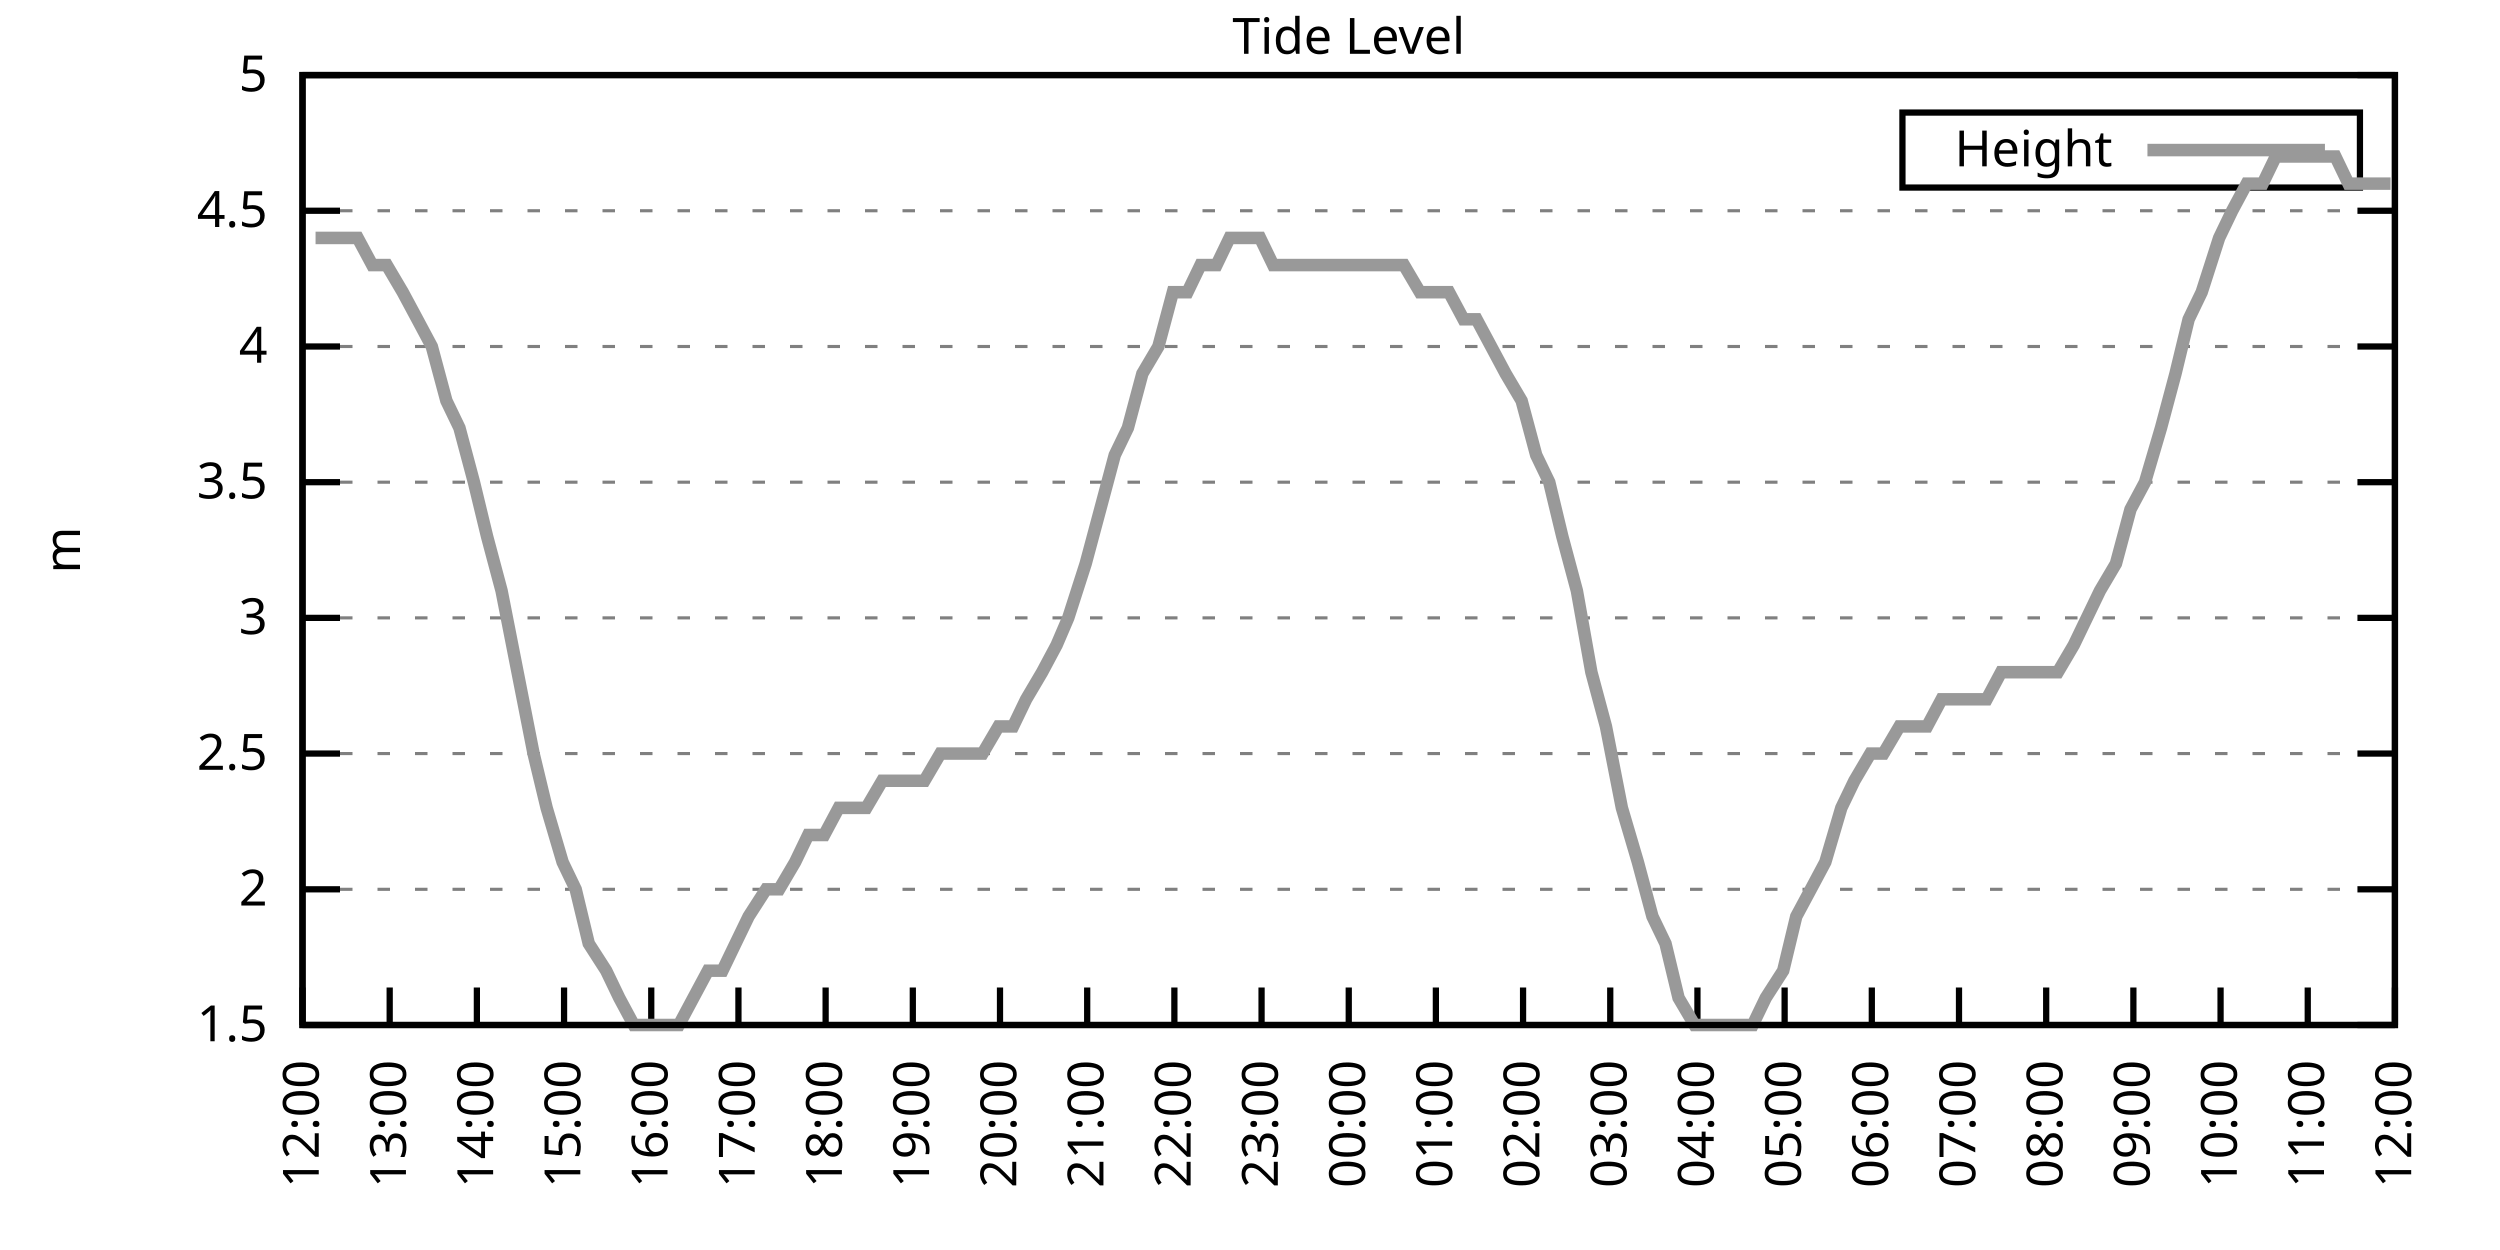
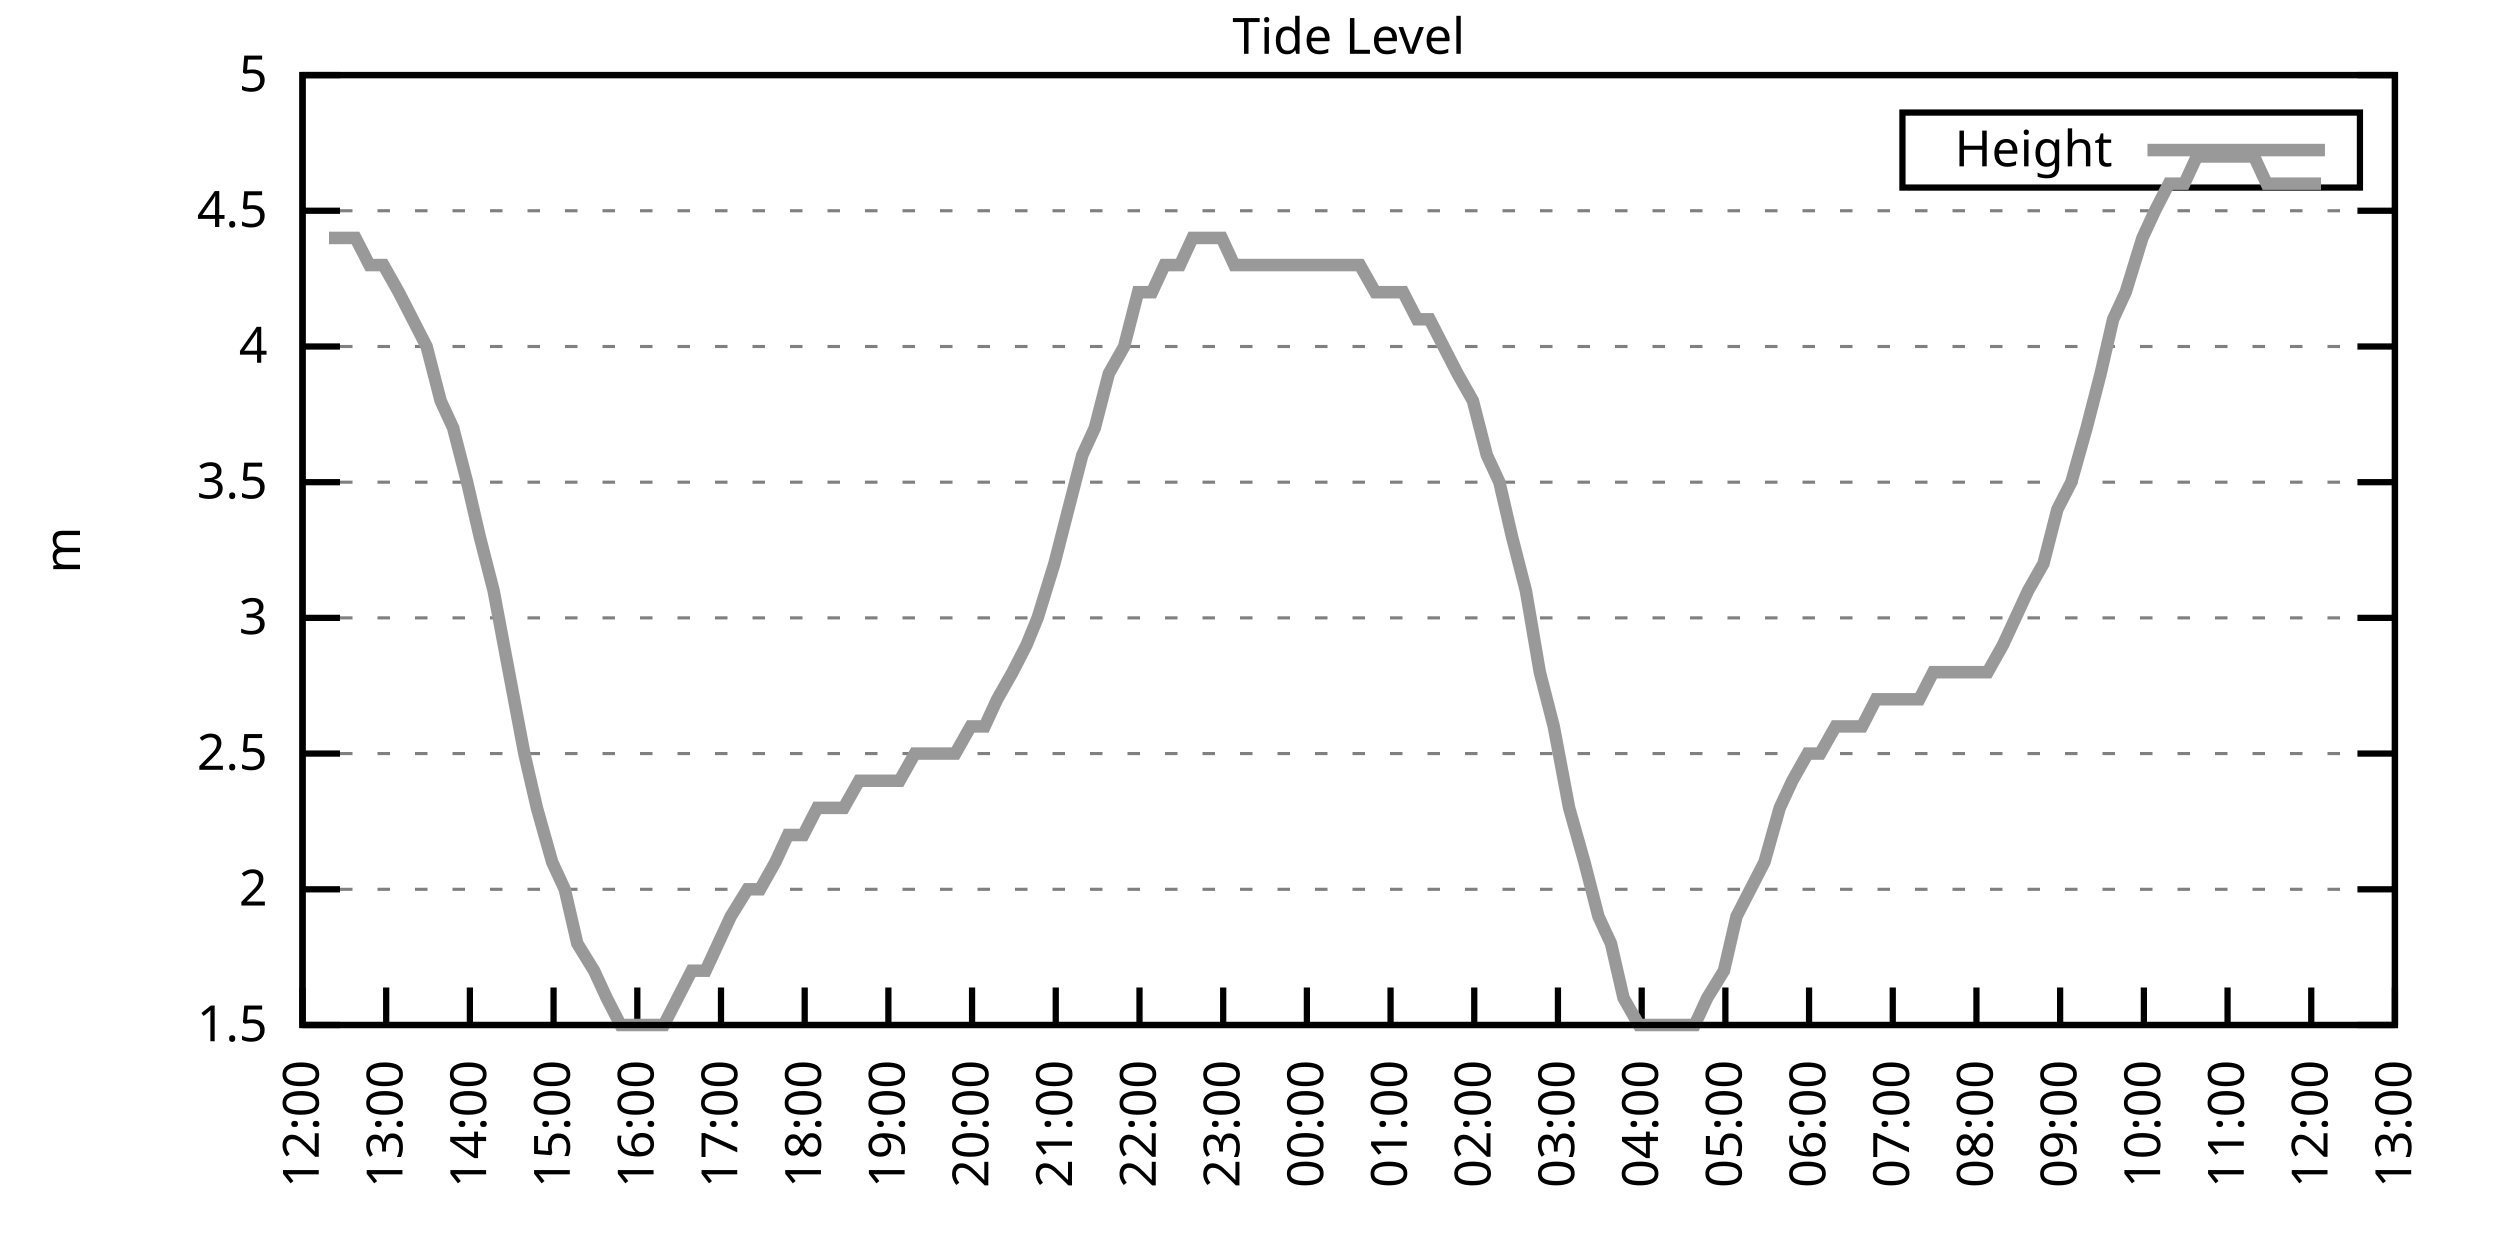
<svg xmlns="http://www.w3.org/2000/svg" xmlns:xlink="http://www.w3.org/1999/xlink" width="400" height="200" viewBox="0 0 400 200">
  <g id="gnuplot_canvas">
    <rect x="0" y="0" width="400" height="200" fill="none" />
    <defs>
      <circle id="gpDot" r="0.5" stroke-width="0.5" stroke="currentColor" />
      <path id="gpPt0" stroke-width="0.333" stroke="currentColor" d="M-1,0 h2 M0,-1 v2" />
      <path id="gpPt1" stroke-width="0.333" stroke="currentColor" d="M-1,-1 L1,1 M1,-1 L-1,1" />
      <path id="gpPt2" stroke-width="0.333" stroke="currentColor" d="M-1,0 L1,0 M0,-1 L0,1 M-1,-1 L1,1 M-1,1 L1,-1" />
      <rect id="gpPt3" stroke-width="0.333" stroke="currentColor" x="-1" y="-1" width="2" height="2" />
      <rect id="gpPt4" stroke-width="0.333" stroke="currentColor" fill="currentColor" x="-1" y="-1" width="2" height="2" />
      <circle id="gpPt5" stroke-width="0.333" stroke="currentColor" cx="0" cy="0" r="1" />
      <use xlink:href="#gpPt5" id="gpPt6" fill="currentColor" stroke="none" />
      <path id="gpPt7" stroke-width="0.333" stroke="currentColor" d="M0,-1.33 L-1.33,0.67 L1.33,0.67 z" />
      <use xlink:href="#gpPt7" id="gpPt8" fill="currentColor" stroke="none" />
      <use xlink:href="#gpPt7" id="gpPt9" stroke="currentColor" transform="rotate(180)" />
      <use xlink:href="#gpPt9" id="gpPt10" fill="currentColor" stroke="none" />
      <use xlink:href="#gpPt3" id="gpPt11" stroke="currentColor" transform="rotate(45)" />
      <use xlink:href="#gpPt11" id="gpPt12" fill="currentColor" stroke="none" />
      <path id="gpPt13" stroke-width="0.333" stroke="currentColor" d="M0,1.330 L1.265,0.411 L0.782,-1.067 L-0.782,-1.076 L-1.265,0.411 z" />
      <use xlink:href="#gpPt13" id="gpPt14" fill="currentColor" stroke="none" />
      <filter id="textbox" filterUnits="objectBoundingBox" x="0" y="0" height="1" width="1">
        <feFlood flood-color="white" flood-opacity="1" result="bgnd" />
        <feComposite in="SourceGraphic" in2="bgnd" operator="atop" />
      </filter>
      <filter id="greybox" filterUnits="objectBoundingBox" x="0" y="0" height="1" width="1">
        <feFlood flood-color="lightgrey" flood-opacity="1" result="grey" />
        <feComposite in="SourceGraphic" in2="grey" operator="atop" />
      </filter>
    </defs>
    <g fill="none" color="white" stroke="currentColor" stroke-width="1.00" stroke-linecap="butt" stroke-linejoin="miter">
</g>
    <g fill="none" color="black" stroke="currentColor" stroke-width="1.00" stroke-linecap="butt" stroke-linejoin="miter">
      <g stroke="none" shape-rendering="crispEdges">
        <polygon fill="rgb(255, 255, 255)" points="48.40,164.00 383.18,164.00 383.18,12.02 48.40,12.02 " />
      </g>
    </g>
    <g fill="none" color="black" stroke="currentColor" stroke-width="1.00" stroke-linecap="butt" stroke-linejoin="miter">
</g>
    <g fill="none" color="black" stroke="black" stroke-width="0.50" stroke-linecap="butt" stroke-linejoin="miter">
</g>
    <g fill="none" color="gray" stroke="currentColor" stroke-width="0.50" stroke-linecap="butt" stroke-linejoin="miter">
      <path stroke="gray" stroke-dasharray="2,4" class="gridline" d="M48.40,164.00 L383.19,164.00  " />
    </g>
    <g fill="none" color="gray" stroke="gray" stroke-width="1.00" stroke-linecap="butt" stroke-linejoin="miter">
</g>
    <g fill="none" color="black" stroke="currentColor" stroke-width="1.00" stroke-linecap="butt" stroke-linejoin="miter">
      <path stroke="black" d="M48.40,164.00 L54.40,164.00 M383.19,164.00 L377.19,164.00  " />
      <g transform="translate(42.80,166.60)" stroke="none" fill="black" font-family="Sans" font-size="8.00" text-anchor="end">
        <text>
          <tspan font-family="Sans"> 1.5</tspan>
        </text>
      </g>
    </g>
    <g fill="none" color="black" stroke="currentColor" stroke-width="1.00" stroke-linecap="butt" stroke-linejoin="miter">
</g>
    <g fill="none" color="black" stroke="black" stroke-width="0.50" stroke-linecap="butt" stroke-linejoin="miter">
</g>
    <g fill="none" color="gray" stroke="currentColor" stroke-width="0.50" stroke-linecap="butt" stroke-linejoin="miter">
      <path stroke="gray" stroke-dasharray="2,4" class="gridline" d="M48.40,142.29 L383.19,142.29  " />
    </g>
    <g fill="none" color="gray" stroke="gray" stroke-width="1.00" stroke-linecap="butt" stroke-linejoin="miter">
</g>
    <g fill="none" color="black" stroke="currentColor" stroke-width="1.00" stroke-linecap="butt" stroke-linejoin="miter">
      <path stroke="black" d="M48.40,142.29 L54.40,142.29 M383.19,142.29 L377.19,142.29  " />
      <g transform="translate(42.80,144.89)" stroke="none" fill="black" font-family="Sans" font-size="8.00" text-anchor="end">
        <text>
          <tspan font-family="Sans"> 2</tspan>
        </text>
      </g>
    </g>
    <g fill="none" color="black" stroke="currentColor" stroke-width="1.00" stroke-linecap="butt" stroke-linejoin="miter">
</g>
    <g fill="none" color="black" stroke="black" stroke-width="0.50" stroke-linecap="butt" stroke-linejoin="miter">
</g>
    <g fill="none" color="gray" stroke="currentColor" stroke-width="0.50" stroke-linecap="butt" stroke-linejoin="miter">
      <path stroke="gray" stroke-dasharray="2,4" class="gridline" d="M48.40,120.57 L383.19,120.57  " />
    </g>
    <g fill="none" color="gray" stroke="gray" stroke-width="1.00" stroke-linecap="butt" stroke-linejoin="miter">
</g>
    <g fill="none" color="black" stroke="currentColor" stroke-width="1.00" stroke-linecap="butt" stroke-linejoin="miter">
      <path stroke="black" d="M48.40,120.57 L54.40,120.57 M383.19,120.57 L377.19,120.57  " />
      <g transform="translate(42.80,123.17)" stroke="none" fill="black" font-family="Sans" font-size="8.00" text-anchor="end">
        <text>
          <tspan font-family="Sans"> 2.5</tspan>
        </text>
      </g>
    </g>
    <g fill="none" color="black" stroke="currentColor" stroke-width="1.00" stroke-linecap="butt" stroke-linejoin="miter">
</g>
    <g fill="none" color="black" stroke="black" stroke-width="0.50" stroke-linecap="butt" stroke-linejoin="miter">
</g>
    <g fill="none" color="gray" stroke="currentColor" stroke-width="0.50" stroke-linecap="butt" stroke-linejoin="miter">
      <path stroke="gray" stroke-dasharray="2,4" class="gridline" d="M48.40,98.86 L383.19,98.86  " />
    </g>
    <g fill="none" color="gray" stroke="gray" stroke-width="1.00" stroke-linecap="butt" stroke-linejoin="miter">
</g>
    <g fill="none" color="black" stroke="currentColor" stroke-width="1.00" stroke-linecap="butt" stroke-linejoin="miter">
      <path stroke="black" d="M48.40,98.86 L54.40,98.86 M383.19,98.86 L377.19,98.86  " />
      <g transform="translate(42.80,101.46)" stroke="none" fill="black" font-family="Sans" font-size="8.00" text-anchor="end">
        <text>
          <tspan font-family="Sans"> 3</tspan>
        </text>
      </g>
    </g>
    <g fill="none" color="black" stroke="currentColor" stroke-width="1.00" stroke-linecap="butt" stroke-linejoin="miter">
</g>
    <g fill="none" color="black" stroke="black" stroke-width="0.50" stroke-linecap="butt" stroke-linejoin="miter">
</g>
    <g fill="none" color="gray" stroke="currentColor" stroke-width="0.50" stroke-linecap="butt" stroke-linejoin="miter">
      <path stroke="gray" stroke-dasharray="2,4" class="gridline" d="M48.40,77.15 L383.19,77.15  " />
    </g>
    <g fill="none" color="gray" stroke="gray" stroke-width="1.00" stroke-linecap="butt" stroke-linejoin="miter">
</g>
    <g fill="none" color="black" stroke="currentColor" stroke-width="1.00" stroke-linecap="butt" stroke-linejoin="miter">
      <path stroke="black" d="M48.40,77.15 L54.40,77.15 M383.19,77.15 L377.19,77.15  " />
      <g transform="translate(42.80,79.75)" stroke="none" fill="black" font-family="Sans" font-size="8.00" text-anchor="end">
        <text>
          <tspan font-family="Sans"> 3.5</tspan>
        </text>
      </g>
    </g>
    <g fill="none" color="black" stroke="currentColor" stroke-width="1.00" stroke-linecap="butt" stroke-linejoin="miter">
</g>
    <g fill="none" color="black" stroke="black" stroke-width="0.50" stroke-linecap="butt" stroke-linejoin="miter">
</g>
    <g fill="none" color="gray" stroke="currentColor" stroke-width="0.50" stroke-linecap="butt" stroke-linejoin="miter">
      <path stroke="gray" stroke-dasharray="2,4" class="gridline" d="M48.40,55.44 L383.19,55.44  " />
    </g>
    <g fill="none" color="gray" stroke="gray" stroke-width="1.00" stroke-linecap="butt" stroke-linejoin="miter">
</g>
    <g fill="none" color="black" stroke="currentColor" stroke-width="1.00" stroke-linecap="butt" stroke-linejoin="miter">
      <path stroke="black" d="M48.40,55.44 L54.40,55.44 M383.19,55.44 L377.19,55.44  " />
      <g transform="translate(42.80,58.04)" stroke="none" fill="black" font-family="Sans" font-size="8.00" text-anchor="end">
        <text>
          <tspan font-family="Sans"> 4</tspan>
        </text>
      </g>
    </g>
    <g fill="none" color="black" stroke="currentColor" stroke-width="1.00" stroke-linecap="butt" stroke-linejoin="miter">
</g>
    <g fill="none" color="black" stroke="black" stroke-width="0.50" stroke-linecap="butt" stroke-linejoin="miter">
</g>
    <g fill="none" color="gray" stroke="currentColor" stroke-width="0.50" stroke-linecap="butt" stroke-linejoin="miter">
      <path stroke="gray" stroke-dasharray="2,4" class="gridline" d="M48.40,33.72 L383.19,33.72  " />
    </g>
    <g fill="none" color="gray" stroke="gray" stroke-width="1.00" stroke-linecap="butt" stroke-linejoin="miter">
</g>
    <g fill="none" color="black" stroke="currentColor" stroke-width="1.00" stroke-linecap="butt" stroke-linejoin="miter">
      <path stroke="black" d="M48.40,33.72 L54.40,33.72 M383.19,33.72 L377.19,33.72  " />
      <g transform="translate(42.80,36.32)" stroke="none" fill="black" font-family="Sans" font-size="8.00" text-anchor="end">
        <text>
          <tspan font-family="Sans"> 4.5</tspan>
        </text>
      </g>
    </g>
    <g fill="none" color="black" stroke="currentColor" stroke-width="1.00" stroke-linecap="butt" stroke-linejoin="miter">
</g>
    <g fill="none" color="black" stroke="black" stroke-width="0.50" stroke-linecap="butt" stroke-linejoin="miter">
</g>
    <g fill="none" color="gray" stroke="currentColor" stroke-width="0.50" stroke-linecap="butt" stroke-linejoin="miter">
      <path stroke="gray" stroke-dasharray="2,4" class="gridline" d="M48.40,12.01 L383.19,12.01  " />
    </g>
    <g fill="none" color="gray" stroke="gray" stroke-width="1.00" stroke-linecap="butt" stroke-linejoin="miter">
</g>
    <g fill="none" color="black" stroke="currentColor" stroke-width="1.00" stroke-linecap="butt" stroke-linejoin="miter">
      <path stroke="black" d="M48.40,12.01 L54.40,12.01 M383.19,12.01 L377.19,12.01  " />
      <g transform="translate(42.80,14.61)" stroke="none" fill="black" font-family="Sans" font-size="8.00" text-anchor="end">
        <text>
          <tspan font-family="Sans"> 5</tspan>
        </text>
      </g>
    </g>
    <g fill="none" color="black" stroke="currentColor" stroke-width="1.00" stroke-linecap="butt" stroke-linejoin="miter">
      <path stroke="black" d="M48.40,164.00 L48.40,158.00  " />
      <g transform="translate(51.00,169.60) rotate(270.00)" stroke="none" fill="black" font-family="Sans" font-size="8.00" text-anchor="end">
        <text>
          <tspan font-family="Sans">12:00</tspan>
        </text>
      </g>
    </g>
    <g fill="none" color="black" stroke="currentColor" stroke-width="1.00" stroke-linecap="butt" stroke-linejoin="miter">
-       <path stroke="black" d="M62.35,164.00 L62.35,158.00  " />
-       <g transform="translate(64.95,169.60) rotate(270.00)" stroke="none" fill="black" font-family="Sans" font-size="8.00" text-anchor="end">
+       <path stroke="black" d="M61.79,164.00 L61.79,158.00  " />
+       <g transform="translate(64.39,169.60) rotate(270.00)" stroke="none" fill="black" font-family="Sans" font-size="8.00" text-anchor="end">
        <text>
          <tspan font-family="Sans">13:00</tspan>
        </text>
      </g>
    </g>
    <g fill="none" color="black" stroke="currentColor" stroke-width="1.00" stroke-linecap="butt" stroke-linejoin="miter">
-       <path stroke="black" d="M76.30,164.00 L76.30,158.00  " />
-       <g transform="translate(78.90,169.60) rotate(270.00)" stroke="none" fill="black" font-family="Sans" font-size="8.00" text-anchor="end">
+       <path stroke="black" d="M75.18,164.00 L75.18,158.00  " />
+       <g transform="translate(77.78,169.60) rotate(270.00)" stroke="none" fill="black" font-family="Sans" font-size="8.00" text-anchor="end">
        <text>
          <tspan font-family="Sans">14:00</tspan>
        </text>
      </g>
    </g>
    <g fill="none" color="black" stroke="currentColor" stroke-width="1.00" stroke-linecap="butt" stroke-linejoin="miter">
-       <path stroke="black" d="M90.25,164.00 L90.25,158.00  " />
-       <g transform="translate(92.85,169.60) rotate(270.00)" stroke="none" fill="black" font-family="Sans" font-size="8.00" text-anchor="end">
+       <path stroke="black" d="M88.57,164.00 L88.57,158.00  " />
+       <g transform="translate(91.17,169.60) rotate(270.00)" stroke="none" fill="black" font-family="Sans" font-size="8.00" text-anchor="end">
        <text>
          <tspan font-family="Sans">15:00</tspan>
        </text>
      </g>
    </g>
    <g fill="none" color="black" stroke="currentColor" stroke-width="1.00" stroke-linecap="butt" stroke-linejoin="miter">
-       <path stroke="black" d="M104.20,164.00 L104.20,158.00  " />
-       <g transform="translate(106.80,169.60) rotate(270.00)" stroke="none" fill="black" font-family="Sans" font-size="8.00" text-anchor="end">
+       <path stroke="black" d="M101.97,164.00 L101.97,158.00  " />
+       <g transform="translate(104.57,169.60) rotate(270.00)" stroke="none" fill="black" font-family="Sans" font-size="8.00" text-anchor="end">
        <text>
          <tspan font-family="Sans">16:00</tspan>
        </text>
      </g>
    </g>
    <g fill="none" color="black" stroke="currentColor" stroke-width="1.00" stroke-linecap="butt" stroke-linejoin="miter">
-       <path stroke="black" d="M118.15,164.00 L118.15,158.00  " />
-       <g transform="translate(120.75,169.60) rotate(270.00)" stroke="none" fill="black" font-family="Sans" font-size="8.00" text-anchor="end">
+       <path stroke="black" d="M115.36,164.00 L115.36,158.00  " />
+       <g transform="translate(117.96,169.60) rotate(270.00)" stroke="none" fill="black" font-family="Sans" font-size="8.00" text-anchor="end">
        <text>
          <tspan font-family="Sans">17:00</tspan>
        </text>
      </g>
    </g>
    <g fill="none" color="black" stroke="currentColor" stroke-width="1.00" stroke-linecap="butt" stroke-linejoin="miter">
-       <path stroke="black" d="M132.10,164.00 L132.10,158.00  " />
-       <g transform="translate(134.70,169.60) rotate(270.00)" stroke="none" fill="black" font-family="Sans" font-size="8.00" text-anchor="end">
+       <path stroke="black" d="M128.75,164.00 L128.75,158.00  " />
+       <g transform="translate(131.35,169.60) rotate(270.00)" stroke="none" fill="black" font-family="Sans" font-size="8.00" text-anchor="end">
        <text>
          <tspan font-family="Sans">18:00</tspan>
        </text>
      </g>
    </g>
    <g fill="none" color="black" stroke="currentColor" stroke-width="1.00" stroke-linecap="butt" stroke-linejoin="miter">
-       <path stroke="black" d="M146.05,164.00 L146.05,158.00  " />
-       <g transform="translate(148.65,169.60) rotate(270.00)" stroke="none" fill="black" font-family="Sans" font-size="8.00" text-anchor="end">
+       <path stroke="black" d="M142.14,164.00 L142.14,158.00  " />
+       <g transform="translate(144.74,169.60) rotate(270.00)" stroke="none" fill="black" font-family="Sans" font-size="8.00" text-anchor="end">
        <text>
          <tspan font-family="Sans">19:00</tspan>
        </text>
      </g>
    </g>
    <g fill="none" color="black" stroke="currentColor" stroke-width="1.00" stroke-linecap="butt" stroke-linejoin="miter">
-       <path stroke="black" d="M160.00,164.00 L160.00,158.00  " />
-       <g transform="translate(162.60,169.60) rotate(270.00)" stroke="none" fill="black" font-family="Sans" font-size="8.00" text-anchor="end">
+       <path stroke="black" d="M155.53,164.00 L155.53,158.00  " />
+       <g transform="translate(158.13,169.60) rotate(270.00)" stroke="none" fill="black" font-family="Sans" font-size="8.00" text-anchor="end">
        <text>
          <tspan font-family="Sans">20:00</tspan>
        </text>
      </g>
    </g>
    <g fill="none" color="black" stroke="currentColor" stroke-width="1.00" stroke-linecap="butt" stroke-linejoin="miter">
-       <path stroke="black" d="M173.95,164.00 L173.95,158.00  " />
-       <g transform="translate(176.55,169.60) rotate(270.00)" stroke="none" fill="black" font-family="Sans" font-size="8.00" text-anchor="end">
+       <path stroke="black" d="M168.92,164.00 L168.92,158.00  " />
+       <g transform="translate(171.52,169.60) rotate(270.00)" stroke="none" fill="black" font-family="Sans" font-size="8.00" text-anchor="end">
        <text>
          <tspan font-family="Sans">21:00</tspan>
        </text>
      </g>
    </g>
    <g fill="none" color="black" stroke="currentColor" stroke-width="1.00" stroke-linecap="butt" stroke-linejoin="miter">
-       <path stroke="black" d="M187.90,164.00 L187.90,158.00  " />
-       <g transform="translate(190.50,169.60) rotate(270.00)" stroke="none" fill="black" font-family="Sans" font-size="8.00" text-anchor="end">
+       <path stroke="black" d="M182.32,164.00 L182.32,158.00  " />
+       <g transform="translate(184.92,169.60) rotate(270.00)" stroke="none" fill="black" font-family="Sans" font-size="8.00" text-anchor="end">
        <text>
          <tspan font-family="Sans">22:00</tspan>
        </text>
      </g>
    </g>
    <g fill="none" color="black" stroke="currentColor" stroke-width="1.00" stroke-linecap="butt" stroke-linejoin="miter">
-       <path stroke="black" d="M201.85,164.00 L201.85,158.00  " />
-       <g transform="translate(204.45,169.60) rotate(270.00)" stroke="none" fill="black" font-family="Sans" font-size="8.00" text-anchor="end">
+       <path stroke="black" d="M195.71,164.00 L195.71,158.00  " />
+       <g transform="translate(198.31,169.60) rotate(270.00)" stroke="none" fill="black" font-family="Sans" font-size="8.00" text-anchor="end">
        <text>
          <tspan font-family="Sans">23:00</tspan>
        </text>
      </g>
    </g>
    <g fill="none" color="black" stroke="currentColor" stroke-width="1.00" stroke-linecap="butt" stroke-linejoin="miter">
-       <path stroke="black" d="M215.80,164.00 L215.80,158.00  " />
-       <g transform="translate(218.40,169.60) rotate(270.00)" stroke="none" fill="black" font-family="Sans" font-size="8.00" text-anchor="end">
+       <path stroke="black" d="M209.10,164.00 L209.10,158.00  " />
+       <g transform="translate(211.70,169.60) rotate(270.00)" stroke="none" fill="black" font-family="Sans" font-size="8.00" text-anchor="end">
        <text>
          <tspan font-family="Sans">00:00</tspan>
        </text>
      </g>
    </g>
    <g fill="none" color="black" stroke="currentColor" stroke-width="1.00" stroke-linecap="butt" stroke-linejoin="miter">
-       <path stroke="black" d="M229.74,164.00 L229.74,158.00  " />
-       <g transform="translate(232.34,169.60) rotate(270.00)" stroke="none" fill="black" font-family="Sans" font-size="8.00" text-anchor="end">
+       <path stroke="black" d="M222.49,164.00 L222.49,158.00  " />
+       <g transform="translate(225.09,169.60) rotate(270.00)" stroke="none" fill="black" font-family="Sans" font-size="8.00" text-anchor="end">
        <text>
          <tspan font-family="Sans">01:00</tspan>
        </text>
      </g>
    </g>
    <g fill="none" color="black" stroke="currentColor" stroke-width="1.00" stroke-linecap="butt" stroke-linejoin="miter">
-       <path stroke="black" d="M243.69,164.00 L243.69,158.00  " />
-       <g transform="translate(246.29,169.60) rotate(270.00)" stroke="none" fill="black" font-family="Sans" font-size="8.00" text-anchor="end">
+       <path stroke="black" d="M235.88,164.00 L235.88,158.00  " />
+       <g transform="translate(238.48,169.60) rotate(270.00)" stroke="none" fill="black" font-family="Sans" font-size="8.00" text-anchor="end">
        <text>
          <tspan font-family="Sans">02:00</tspan>
        </text>
      </g>
    </g>
    <g fill="none" color="black" stroke="currentColor" stroke-width="1.00" stroke-linecap="butt" stroke-linejoin="miter">
-       <path stroke="black" d="M257.64,164.00 L257.64,158.00  " />
-       <g transform="translate(260.24,169.60) rotate(270.00)" stroke="none" fill="black" font-family="Sans" font-size="8.00" text-anchor="end">
+       <path stroke="black" d="M249.27,164.00 L249.27,158.00  " />
+       <g transform="translate(251.87,169.60) rotate(270.00)" stroke="none" fill="black" font-family="Sans" font-size="8.00" text-anchor="end">
        <text>
          <tspan font-family="Sans">03:00</tspan>
        </text>
      </g>
    </g>
    <g fill="none" color="black" stroke="currentColor" stroke-width="1.00" stroke-linecap="butt" stroke-linejoin="miter">
-       <path stroke="black" d="M271.59,164.00 L271.59,158.00  " />
-       <g transform="translate(274.19,169.60) rotate(270.00)" stroke="none" fill="black" font-family="Sans" font-size="8.00" text-anchor="end">
+       <path stroke="black" d="M262.67,164.00 L262.67,158.00  " />
+       <g transform="translate(265.27,169.60) rotate(270.00)" stroke="none" fill="black" font-family="Sans" font-size="8.00" text-anchor="end">
        <text>
          <tspan font-family="Sans">04:00</tspan>
        </text>
      </g>
    </g>
    <g fill="none" color="black" stroke="currentColor" stroke-width="1.00" stroke-linecap="butt" stroke-linejoin="miter">
-       <path stroke="black" d="M285.54,164.00 L285.54,158.00  " />
-       <g transform="translate(288.14,169.60) rotate(270.00)" stroke="none" fill="black" font-family="Sans" font-size="8.00" text-anchor="end">
+       <path stroke="black" d="M276.06,164.00 L276.06,158.00  " />
+       <g transform="translate(278.66,169.60) rotate(270.00)" stroke="none" fill="black" font-family="Sans" font-size="8.00" text-anchor="end">
        <text>
          <tspan font-family="Sans">05:00</tspan>
        </text>
      </g>
    </g>
    <g fill="none" color="black" stroke="currentColor" stroke-width="1.00" stroke-linecap="butt" stroke-linejoin="miter">
-       <path stroke="black" d="M299.49,164.00 L299.49,158.00  " />
-       <g transform="translate(302.09,169.60) rotate(270.00)" stroke="none" fill="black" font-family="Sans" font-size="8.00" text-anchor="end">
+       <path stroke="black" d="M289.45,164.00 L289.45,158.00  " />
+       <g transform="translate(292.05,169.60) rotate(270.00)" stroke="none" fill="black" font-family="Sans" font-size="8.00" text-anchor="end">
        <text>
          <tspan font-family="Sans">06:00</tspan>
        </text>
      </g>
    </g>
    <g fill="none" color="black" stroke="currentColor" stroke-width="1.00" stroke-linecap="butt" stroke-linejoin="miter">
-       <path stroke="black" d="M313.44,164.00 L313.44,158.00  " />
-       <g transform="translate(316.04,169.60) rotate(270.00)" stroke="none" fill="black" font-family="Sans" font-size="8.00" text-anchor="end">
+       <path stroke="black" d="M302.84,164.00 L302.84,158.00  " />
+       <g transform="translate(305.44,169.60) rotate(270.00)" stroke="none" fill="black" font-family="Sans" font-size="8.00" text-anchor="end">
        <text>
          <tspan font-family="Sans">07:00</tspan>
        </text>
      </g>
    </g>
    <g fill="none" color="black" stroke="currentColor" stroke-width="1.00" stroke-linecap="butt" stroke-linejoin="miter">
-       <path stroke="black" d="M327.39,164.00 L327.39,158.00  " />
-       <g transform="translate(329.99,169.60) rotate(270.00)" stroke="none" fill="black" font-family="Sans" font-size="8.00" text-anchor="end">
+       <path stroke="black" d="M316.23,164.00 L316.23,158.00  " />
+       <g transform="translate(318.83,169.60) rotate(270.00)" stroke="none" fill="black" font-family="Sans" font-size="8.00" text-anchor="end">
        <text>
          <tspan font-family="Sans">08:00</tspan>
        </text>
      </g>
    </g>
    <g fill="none" color="black" stroke="currentColor" stroke-width="1.00" stroke-linecap="butt" stroke-linejoin="miter">
-       <path stroke="black" d="M341.34,164.00 L341.34,158.00  " />
-       <g transform="translate(343.94,169.60) rotate(270.00)" stroke="none" fill="black" font-family="Sans" font-size="8.00" text-anchor="end">
+       <path stroke="black" d="M329.62,164.00 L329.62,158.00  " />
+       <g transform="translate(332.22,169.60) rotate(270.00)" stroke="none" fill="black" font-family="Sans" font-size="8.00" text-anchor="end">
        <text>
          <tspan font-family="Sans">09:00</tspan>
        </text>
      </g>
    </g>
    <g fill="none" color="black" stroke="currentColor" stroke-width="1.00" stroke-linecap="butt" stroke-linejoin="miter">
-       <path stroke="black" d="M355.29,164.00 L355.29,158.00  " />
-       <g transform="translate(357.89,169.60) rotate(270.00)" stroke="none" fill="black" font-family="Sans" font-size="8.00" text-anchor="end">
+       <path stroke="black" d="M343.02,164.00 L343.02,158.00  " />
+       <g transform="translate(345.62,169.60) rotate(270.00)" stroke="none" fill="black" font-family="Sans" font-size="8.00" text-anchor="end">
        <text>
          <tspan font-family="Sans">10:00</tspan>
        </text>
      </g>
    </g>
    <g fill="none" color="black" stroke="currentColor" stroke-width="1.00" stroke-linecap="butt" stroke-linejoin="miter">
-       <path stroke="black" d="M369.24,164.00 L369.24,158.00  " />
-       <g transform="translate(371.84,169.60) rotate(270.00)" stroke="none" fill="black" font-family="Sans" font-size="8.00" text-anchor="end">
+       <path stroke="black" d="M356.41,164.00 L356.41,158.00  " />
+       <g transform="translate(359.01,169.60) rotate(270.00)" stroke="none" fill="black" font-family="Sans" font-size="8.00" text-anchor="end">
        <text>
          <tspan font-family="Sans">11:00</tspan>
+         </text>
+       </g>
+     </g>
+     <g fill="none" color="black" stroke="currentColor" stroke-width="1.00" stroke-linecap="butt" stroke-linejoin="miter">
+       <path stroke="black" d="M369.80,164.00 L369.80,158.00  " />
+       <g transform="translate(372.40,169.60) rotate(270.00)" stroke="none" fill="black" font-family="Sans" font-size="8.00" text-anchor="end">
+         <text>
+           <tspan font-family="Sans">12:00</tspan>
        </text>
      </g>
    </g>
    <g fill="none" color="black" stroke="currentColor" stroke-width="1.00" stroke-linecap="butt" stroke-linejoin="miter">
      <path stroke="black" d="M383.19,164.00 L383.19,158.00  " />
      <g transform="translate(385.79,169.60) rotate(270.00)" stroke="none" fill="black" font-family="Sans" font-size="8.00" text-anchor="end">
        <text>
-           <tspan font-family="Sans">12:00</tspan>
+           <tspan font-family="Sans">13:00</tspan>
        </text>
      </g>
    </g>
    <g fill="none" color="black" stroke="currentColor" stroke-width="1.00" stroke-linecap="butt" stroke-linejoin="miter">
</g>
    <g fill="none" color="black" stroke="currentColor" stroke-width="1.00" stroke-linecap="butt" stroke-linejoin="miter">
      <path stroke="black" d="M48.40,12.01 L48.40,164.00 L383.19,164.00 L383.19,12.01 L48.40,12.01 Z  " />
    </g>
    <g fill="none" color="black" stroke="currentColor" stroke-width="1.00" stroke-linecap="butt" stroke-linejoin="miter">
</g>
    <g fill="none" color="black" stroke="currentColor" stroke-width="1.00" stroke-linecap="butt" stroke-linejoin="miter">
      <path stroke="black" d="M304.39,30.01 L304.39,18.01 L377.59,18.01 L377.59,30.01 L304.39,30.01 Z  " />
    </g>
    <g id="Tide_level_plot_1">
      <g fill="none" color="white" stroke="black" stroke-width="2.00" stroke-linecap="butt" stroke-linejoin="miter">
</g>
      <g fill="none" color="black" stroke="currentColor" stroke-width="2.00" stroke-linecap="butt" stroke-linejoin="miter">
        <g transform="translate(337.99,26.61)" stroke="none" fill="black" font-family="Sans" font-size="8.00" text-anchor="end">
          <text>
            <tspan font-family="Sans">Height</tspan>
          </text>
        </g>
      </g>
      <g fill="none" color="black" stroke="currentColor" stroke-width="2.00" stroke-linecap="butt" stroke-linejoin="miter">
-         <path stroke="rgb(153, 153, 153)" d="M343.59,24.01 L371.99,24.01 M50.49,38.07 L52.82,38.07 L54.91,38.07 L57.23,38.07 L59.56,42.41 L61.88,42.41   L64.44,46.75 L66.77,51.09 L69.09,55.44 L71.42,64.12 L73.51,68.46 L75.83,77.15 L77.93,85.83 L80.25,94.52   L82.81,107.55 L85.37,120.57 L87.46,129.26 L90.02,137.94 L92.11,142.29 L94.20,150.97 L96.99,155.31 L99.08,159.66   L101.41,164.00 L103.97,164.00 L106.29,164.00 L108.62,164.00 L110.94,159.66 L113.27,155.31 L115.59,155.31 L117.68,150.97   L119.78,146.63 L122.57,142.29 L124.66,142.29 L127.22,137.94 L129.31,133.60 L131.87,133.60 L134.19,129.26 L136.51,129.26   L138.61,129.26 L141.16,124.92 L143.26,124.92 L145.35,124.92 L147.91,124.92 L150.46,120.57 L152.32,120.57 L155.11,120.57   L157.21,120.57 L159.76,116.23 L162.09,116.23 L164.18,111.89 L166.74,107.55 L169.06,103.20 L170.92,98.86 L173.71,90.18   L176.04,81.49 L178.36,72.81 L180.46,68.46 L182.78,59.78 L185.34,55.44 L187.66,46.75 L189.99,46.75 L192.08,42.41   L194.64,42.41 L196.73,38.07 L199.06,38.07 L201.61,38.07 L203.71,42.41 L205.80,42.41 L208.36,42.41 L210.45,42.41   L213.01,42.41 L215.10,42.41 L217.89,42.41 L219.98,42.41 L222.54,42.41 L224.63,42.41 L227.19,46.75 L228.81,46.75   L231.84,46.75 L234.16,51.09 L236.25,51.09 L238.58,55.44 L240.90,59.78 L243.46,64.12 L245.79,72.81 L247.88,77.15   L249.97,85.83 L252.30,94.52 L254.62,107.55 L256.95,116.23 L259.50,129.26 L262.06,137.94 L264.39,146.63 L266.48,150.97   L268.57,159.66 L271.13,164.00 L273.45,164.00 L276.01,164.00 L278.34,164.00 L280.43,164.00 L282.52,159.66 L285.31,155.31   L287.40,146.63 L289.73,142.29 L292.05,137.94 L294.61,129.26 L296.70,124.92 L299.26,120.57 L301.35,120.57 L303.91,116.23   L306.23,116.23 L308.33,116.23 L310.65,111.89 L312.98,111.89 L315.30,111.89 L317.86,111.89 L320.18,107.55 L322.28,107.55   L324.83,107.55 L326.93,107.55 L329.25,107.55 L331.81,103.20 L333.90,98.86 L335.99,94.52 L338.55,90.18 L340.88,81.49   L343.20,77.15 L345.76,68.46 L348.08,59.78 L350.18,51.09 L352.27,46.75 L355.06,38.07 L357.15,33.72 L359.48,29.38   L362.03,29.38 L364.13,25.04 L366.22,25.04 L368.54,25.04 L371.10,25.04 L373.66,25.04 L375.75,29.38 L378.08,29.38   L380.40,29.38 L382.49,29.38  " />
+         <path stroke="rgb(153, 153, 153)" d="M343.59,24.01 L371.99,24.01 M52.64,38.07 L54.65,38.07 L56.88,38.07 L59.11,42.41 L61.35,42.41 L63.80,46.75   L66.03,51.09 L68.26,55.44 L70.50,64.12 L72.50,68.46 L74.74,77.15 L76.75,85.83 L78.98,94.52 L81.43,107.55   L83.89,120.57 L85.90,129.26 L88.35,137.94 L90.36,142.29 L92.37,150.97 L95.05,155.31 L97.06,159.66 L99.29,164.00   L101.74,164.00 L103.98,164.00 L106.21,164.00 L108.44,159.66 L110.67,155.31 L112.90,155.31 L114.91,150.97 L116.92,146.63   L119.60,142.29 L121.61,142.29 L124.06,137.94 L126.07,133.60 L128.53,133.60 L130.76,129.26 L132.99,129.26 L135.00,129.26   L137.45,124.92 L139.46,124.92 L141.47,124.92 L143.93,124.92 L146.38,120.57 L148.17,120.57 L150.85,120.57 L152.85,120.57   L155.31,116.23 L157.54,116.23 L159.55,111.89 L162.01,107.55 L164.24,103.20 L166.02,98.86 L168.70,90.18 L170.93,81.49   L173.17,72.81 L175.17,68.46 L177.41,59.78 L179.86,55.44 L182.09,46.75 L184.32,46.75 L186.33,42.41 L188.79,42.41   L190.80,38.07 L193.03,38.07 L195.48,38.07 L197.49,42.41 L199.50,42.41 L201.96,42.41 L203.97,42.41 L206.42,42.41   L208.43,42.41 L211.11,42.41 L213.12,42.41 L215.57,42.41 L217.58,42.41 L220.04,46.75 L221.60,46.75 L224.50,46.75   L226.73,51.09 L228.74,51.09 L230.97,55.44 L233.20,59.78 L235.66,64.12 L237.89,72.81 L239.90,77.15 L241.91,85.83   L244.14,94.52 L246.37,107.55 L248.60,116.23 L251.06,129.26 L253.51,137.94 L255.75,146.63 L257.76,150.97 L259.76,159.66   L262.22,164.00 L264.45,164.00 L266.91,164.00 L269.14,164.00 L271.15,164.00 L273.16,159.66 L275.83,155.31 L277.84,146.63   L280.07,142.29 L282.31,137.94 L284.76,129.26 L286.77,124.92 L289.23,120.57 L291.23,120.57 L293.69,116.23 L295.92,116.23   L297.93,116.23 L300.16,111.89 L302.39,111.89 L304.63,111.89 L307.08,111.89 L309.31,107.55 L311.32,107.55 L313.78,107.55   L315.79,107.55 L318.02,107.55 L320.47,103.20 L322.48,98.86 L324.49,94.52 L326.95,90.18 L329.18,81.49 L331.41,77.15   L333.86,68.46 L336.10,59.78 L338.10,51.09 L340.11,46.75 L342.79,38.07 L344.80,33.72 L347.03,29.38 L349.49,29.38   L351.50,25.04 L353.51,25.04 L355.74,25.04 L358.19,25.04 L360.65,25.04 L362.66,29.38 L364.89,29.38 L367.12,29.38   L369.13,29.38 L371.36,29.38  " />
      </g>
    </g>
    <g fill="none" color="black" stroke="currentColor" stroke-width="2.00" stroke-linecap="butt" stroke-linejoin="miter">
</g>
    <g fill="none" color="black" stroke="black" stroke-width="1.00" stroke-linecap="butt" stroke-linejoin="miter">
</g>
    <g fill="none" color="black" stroke="currentColor" stroke-width="1.00" stroke-linecap="butt" stroke-linejoin="miter">
      <path stroke="black" d="M48.40,12.01 L48.40,164.00 L383.19,164.00 L383.19,12.01 L48.40,12.01 Z  " />
      <g transform="translate(12.80,88.01) rotate(270.00)" stroke="none" fill="black" font-family="Sans" font-size="8.00" text-anchor="middle">
        <text>
          <tspan font-family="Sans">m</tspan>
        </text>
      </g>
    </g>
    <g fill="none" color="black" stroke="currentColor" stroke-width="1.00" stroke-linecap="butt" stroke-linejoin="miter">
</g>
    <g fill="none" color="black" stroke="currentColor" stroke-width="1.00" stroke-linecap="butt" stroke-linejoin="miter">
      <g transform="translate(215.79,8.61)" stroke="none" fill="black" font-family="Sans" font-size="8.00" text-anchor="middle">
        <text>
          <tspan font-family="Sans">Tide Level</tspan>
        </text>
      </g>
    </g>
    <g fill="none" color="black" stroke="currentColor" stroke-width="1.00" stroke-linecap="butt" stroke-linejoin="miter">
</g>
  </g>
</svg>
